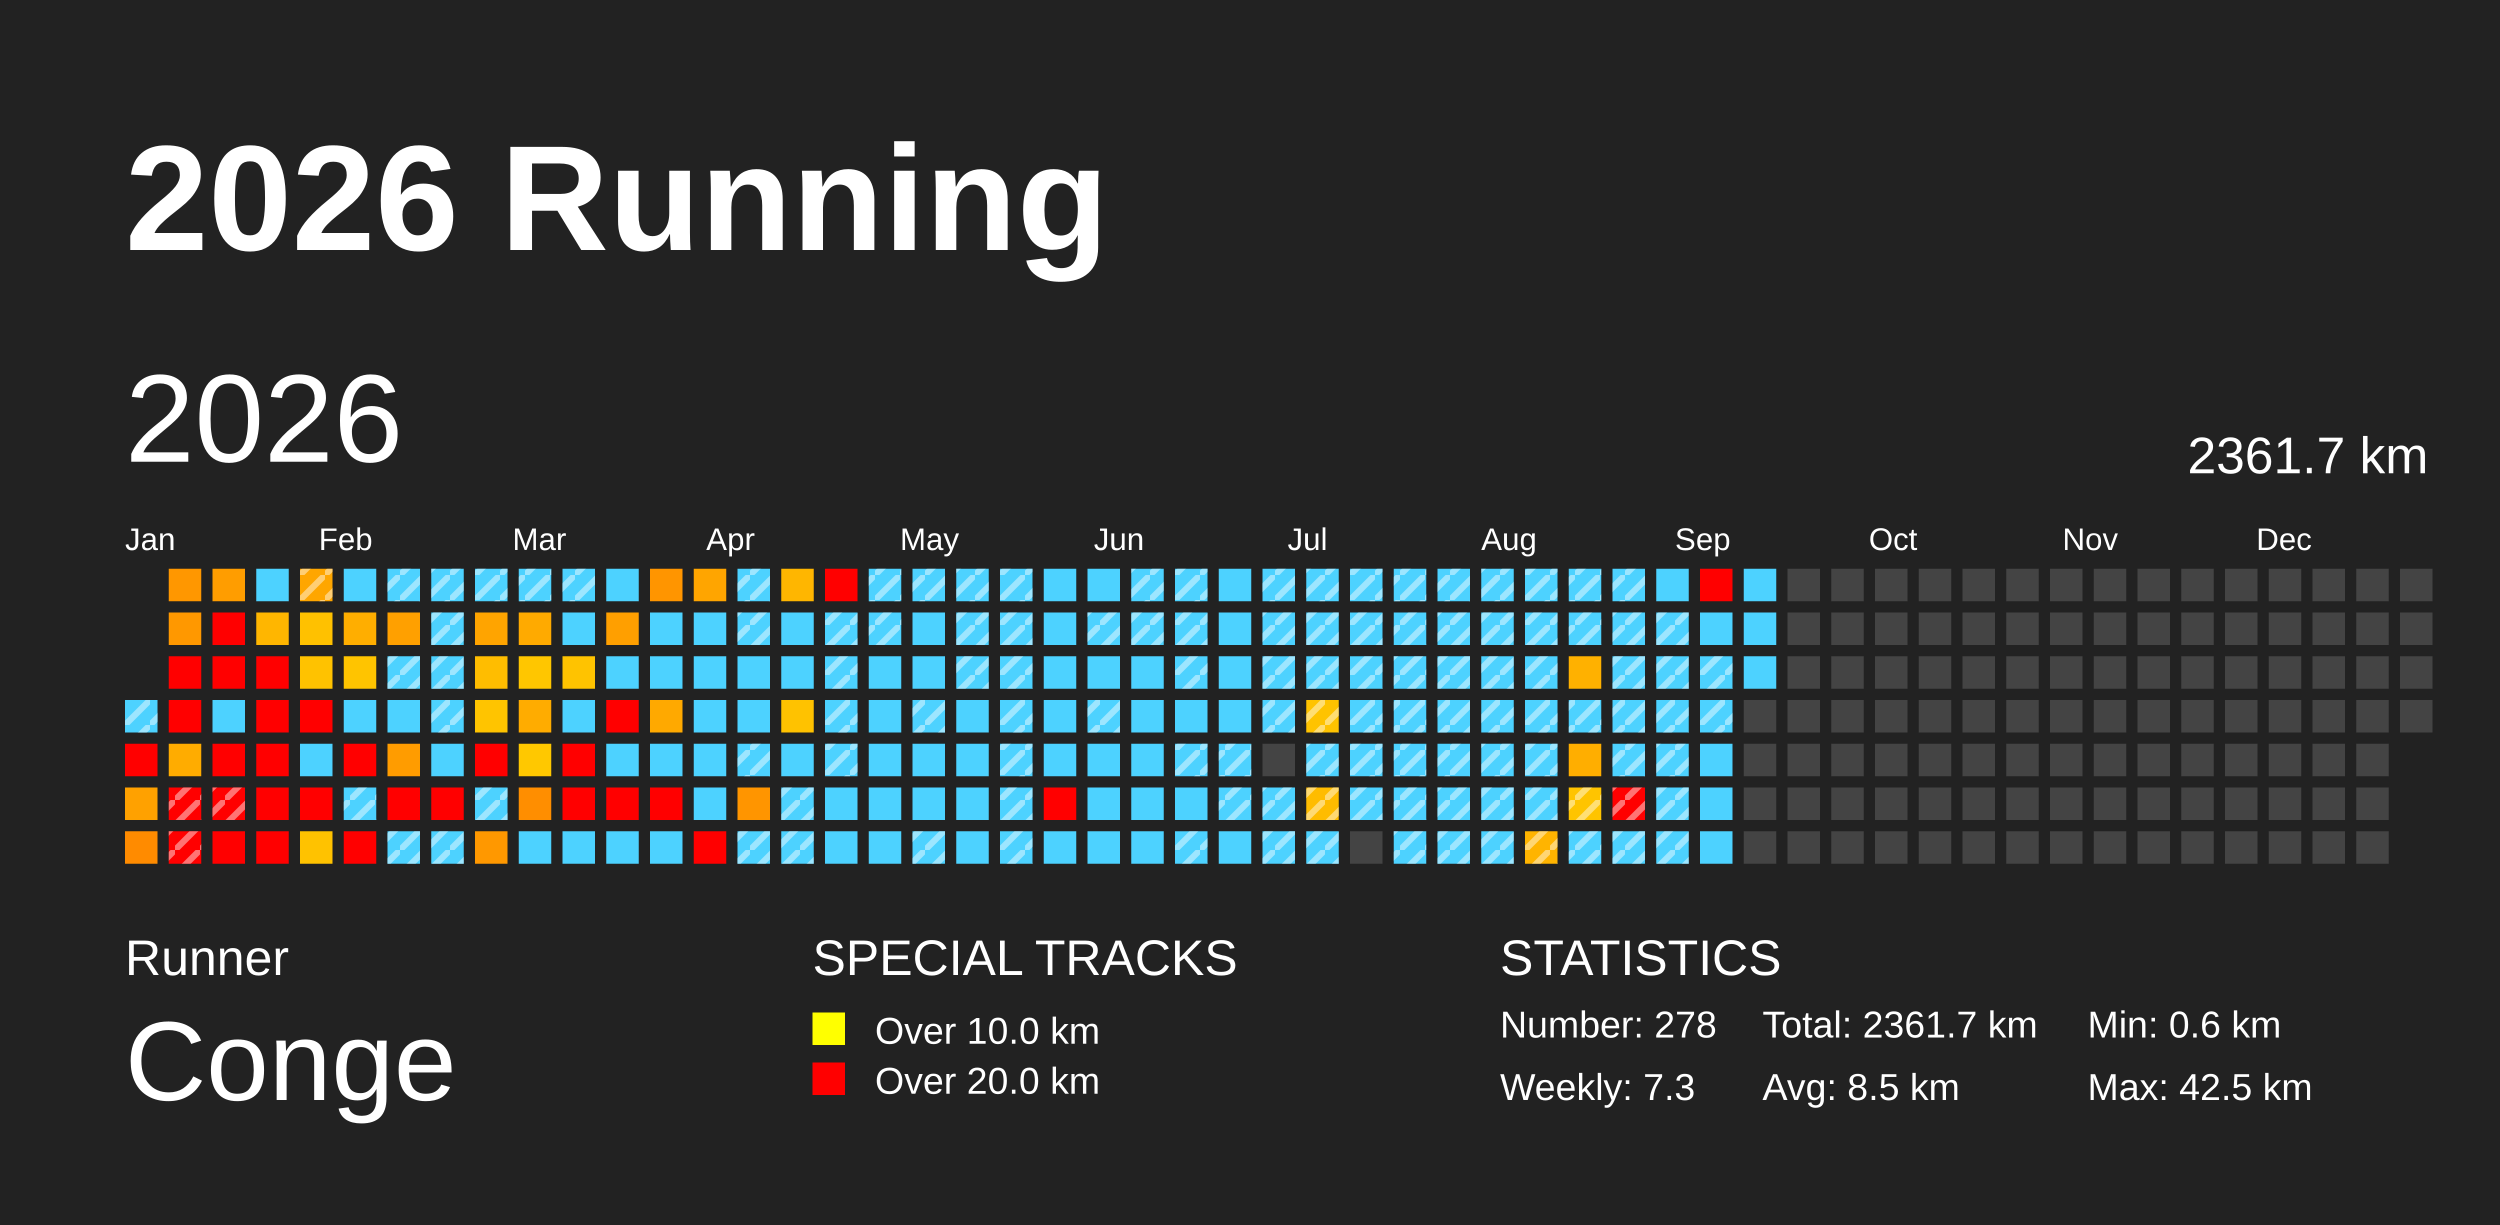
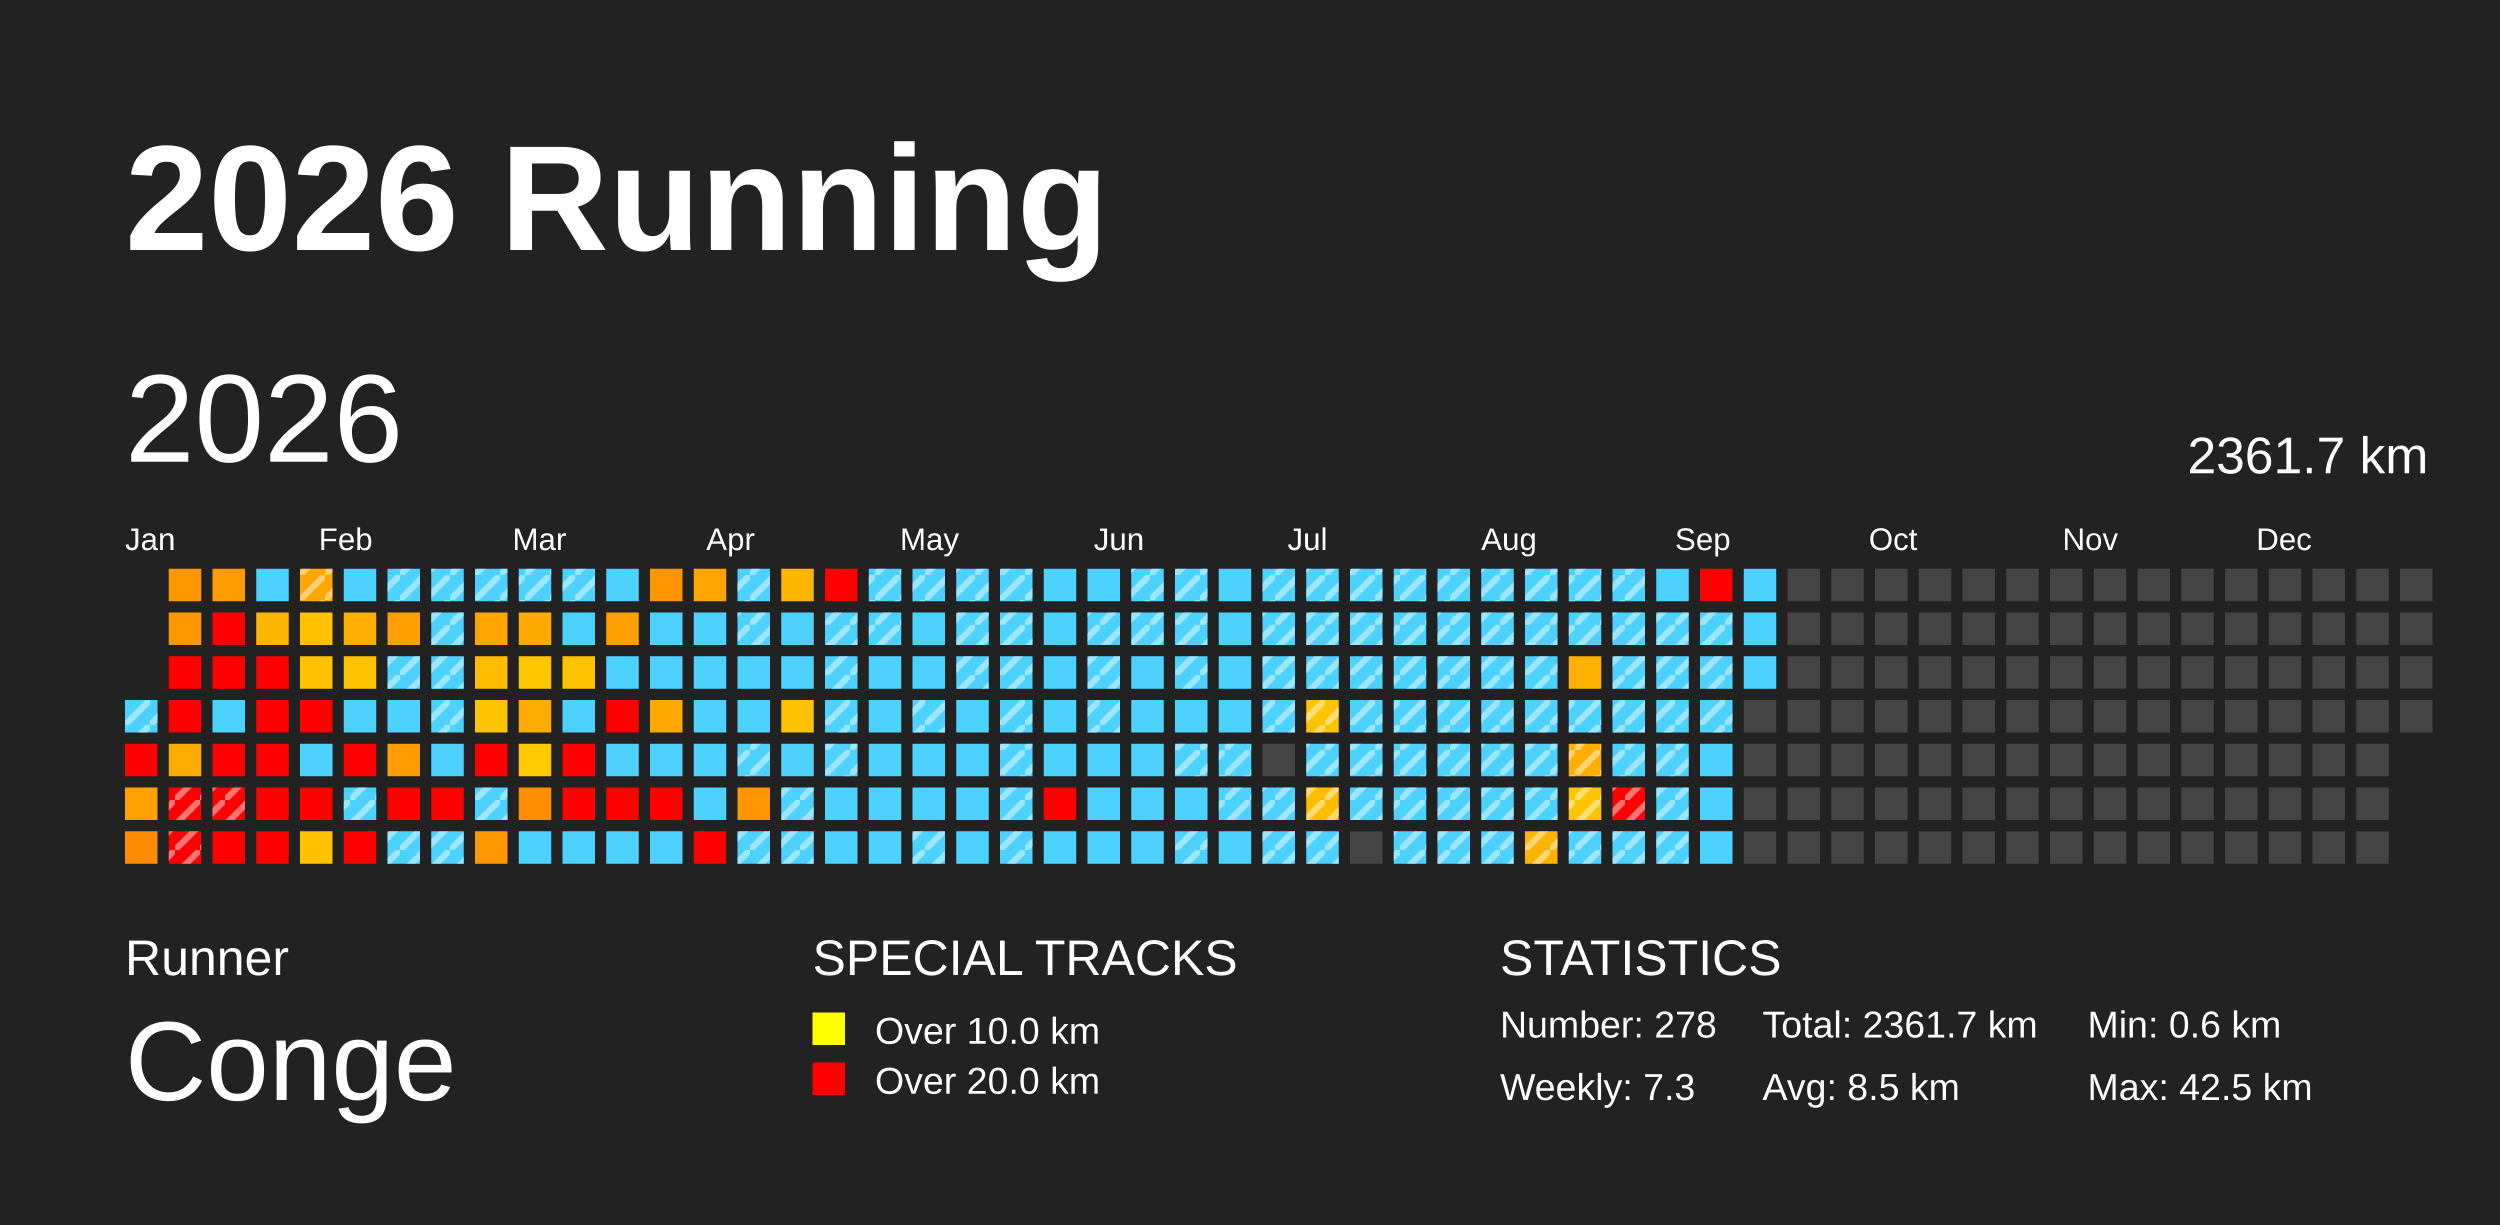
<svg xmlns="http://www.w3.org/2000/svg" baseProfile="full" height="98mm" version="1.1" viewBox="0,0,200,98" width="200mm">
  <defs>
    <pattern height="2" id="indoor-stripe" patternUnits="userSpaceOnUse" width="2">
      <line stroke="white" stroke-opacity="0.45" stroke-width="0.5" x1="0" x2="2" y1="2" y2="0" />
    </pattern>
  </defs>
  <rect fill="#222222" height="98" width="200" x="0" y="0" />
  <text fill="#FFFFFF" style="font-size:12px; font-family:Arial; font-weight:bold;" x="10" y="20">2026 Running</text>
  <text fill="#FFFFFF" style="font-size:4px; font-family:Arial" x="10" y="78">Runner</text>
  <text fill="#FFFFFF" style="font-size:9px; font-family:Arial" x="10" y="88">Conge</text>
  <text fill="#FFFFFF" style="font-size:4px; font-family:Arial" x="65" y="78">SPECIAL TRACKS</text>
  <rect fill="yellow" height="2.6" width="2.6" x="65" y="81" />
  <text fill="#FFFFFF" style="font-size:3px; font-family:Arial" x="70" y="83.5">Over 10.0 km</text>
  <rect fill="red" height="2.6" width="2.6" x="65" y="85" />
  <text fill="#FFFFFF" style="font-size:3px; font-family:Arial" x="70" y="87.5">Over 20.0 km</text>
  <text fill="#FFFFFF" style="font-size:4px; font-family:Arial" x="120" y="78">STATISTICS</text>
  <text fill="#FFFFFF" style="font-size:3px; font-family:Arial" x="120" y="83">Number: 278</text>
  <text fill="#FFFFFF" style="font-size:3px; font-family:Arial" x="120" y="88">Weekly: 7.3</text>
  <text fill="#FFFFFF" style="font-size:3px; font-family:Arial" x="141" y="83">Total: 2361.7 km</text>
  <text fill="#FFFFFF" style="font-size:3px; font-family:Arial" x="141" y="88">Avg: 8.5 km</text>
  <text fill="#FFFFFF" style="font-size:3px; font-family:Arial" x="167" y="83">Min: 0.6 km</text>
  <text fill="#FFFFFF" style="font-size:3px; font-family:Arial" x="167" y="88">Max: 42.5 km</text>
  <text dominant-baseline="hanging" fill="#FFFFFF" style="font-size:10.0px; font-family:Arial;" x="10" y="30">2026</text>
  <text dominant-baseline="hanging" fill="#FFFFFF" style="font-size:4.125px; font-family:Arial;" x="175" y="35">2361.7 km</text>
  <text fill="#FFFFFF" style="font-size:2.5px; font-family:Arial" x="10.0" y="44">Jan</text>
  <text fill="#FFFFFF" style="font-size:2.5px; font-family:Arial" x="25.5" y="44">Feb</text>
  <text fill="#FFFFFF" style="font-size:2.5px; font-family:Arial" x="41.0" y="44">Mar</text>
  <text fill="#FFFFFF" style="font-size:2.5px; font-family:Arial" x="56.5" y="44">Apr</text>
  <text fill="#FFFFFF" style="font-size:2.5px; font-family:Arial" x="72.0" y="44">May</text>
  <text fill="#FFFFFF" style="font-size:2.5px; font-family:Arial" x="87.5" y="44">Jun</text>
  <text fill="#FFFFFF" style="font-size:2.5px; font-family:Arial" x="103.0" y="44">Jul</text>
  <text fill="#FFFFFF" style="font-size:2.5px; font-family:Arial" x="118.5" y="44">Aug</text>
  <text fill="#FFFFFF" style="font-size:2.5px; font-family:Arial" x="134.0" y="44">Sep</text>
  <text fill="#FFFFFF" style="font-size:2.5px; font-family:Arial" x="149.5" y="44">Oct</text>
  <text fill="#FFFFFF" style="font-size:2.5px; font-family:Arial" x="165.0" y="44">Nov</text>
  <text fill="#FFFFFF" style="font-size:2.5px; font-family:Arial" x="180.5" y="44">Dec</text>
  <rect fill="#4dd2ff" height="2.6" width="2.6" x="10.0" y="56.0" />
  <rect fill="url(#indoor-stripe)" height="2.6" style="pointer-events: none;" width="2.6" x="10.0" y="56.0" />
  <rect fill="red" height="2.6" width="2.6" x="10.0" y="59.5" />
  <rect fill="#ffa100" height="2.6" width="2.6" x="10.0" y="63.0" />
  <rect fill="#ff8b00" height="2.6" width="2.6" x="10.0" y="66.5" />
  <rect fill="#ff9700" height="2.6" width="2.6" x="13.5" y="45.5" />
  <rect fill="#ff9800" height="2.6" width="2.6" x="13.5" y="49.0" />
  <rect fill="red" height="2.6" width="2.6" x="13.5" y="52.5" />
  <rect fill="red" height="2.6" width="2.6" x="13.5" y="56.0" />
  <rect fill="#ffac00" height="2.6" width="2.6" x="13.5" y="59.5" />
  <rect fill="red" height="2.6" width="2.6" x="13.5" y="63.0" />
  <rect fill="url(#indoor-stripe)" height="2.6" style="pointer-events: none;" width="2.6" x="13.5" y="63.0" />
  <rect fill="red" height="2.6" width="2.6" x="13.5" y="66.5" />
  <rect fill="url(#indoor-stripe)" height="2.6" style="pointer-events: none;" width="2.6" x="13.5" y="66.5" />
  <rect fill="#ff9d00" height="2.6" width="2.6" x="17.0" y="45.5" />
  <rect fill="red" height="2.6" width="2.6" x="17.0" y="49.0" />
  <rect fill="red" height="2.6" width="2.6" x="17.0" y="52.5" />
  <rect fill="#4dd2ff" height="2.6" width="2.6" x="17.0" y="56.0" />
  <rect fill="red" height="2.6" width="2.6" x="17.0" y="59.5" />
  <rect fill="red" height="2.6" width="2.6" x="17.0" y="63.0" />
  <rect fill="url(#indoor-stripe)" height="2.6" style="pointer-events: none;" width="2.6" x="17.0" y="63.0" />
  <rect fill="red" height="2.6" width="2.6" x="17.0" y="66.5" />
  <rect fill="#4dd2ff" height="2.6" width="2.6" x="20.5" y="45.5" />
  <rect fill="#ffb600" height="2.6" width="2.6" x="20.5" y="49.0" />
  <rect fill="red" height="2.6" width="2.6" x="20.5" y="52.5" />
  <rect fill="red" height="2.6" width="2.6" x="20.5" y="56.0" />
  <rect fill="red" height="2.6" width="2.6" x="20.5" y="59.5" />
  <rect fill="red" height="2.6" width="2.6" x="20.5" y="63.0" />
  <rect fill="red" height="2.6" width="2.6" x="20.5" y="66.5" />
  <rect fill="#ffa600" height="2.6" width="2.6" x="24.0" y="45.5" />
  <rect fill="url(#indoor-stripe)" height="2.6" style="pointer-events: none;" width="2.6" x="24.0" y="45.5" />
  <rect fill="#ffc100" height="2.6" width="2.6" x="24.0" y="49.0" />
  <rect fill="#ffc200" height="2.6" width="2.6" x="24.0" y="52.5" />
  <rect fill="red" height="2.6" width="2.6" x="24.0" y="56.0" />
  <rect fill="#4dd2ff" height="2.6" width="2.6" x="24.0" y="59.5" />
  <rect fill="red" height="2.6" width="2.6" x="24.0" y="63.0" />
  <rect fill="#ffc200" height="2.6" width="2.6" x="24.0" y="66.5" />
  <rect fill="#4dd2ff" height="2.6" width="2.6" x="27.5" y="45.5" />
  <rect fill="#ffae00" height="2.6" width="2.6" x="27.5" y="49.0" />
  <rect fill="#ffc400" height="2.6" width="2.6" x="27.5" y="52.5" />
  <rect fill="#4dd2ff" height="2.6" width="2.6" x="27.5" y="56.0" />
  <rect fill="red" height="2.6" width="2.6" x="27.5" y="59.5" />
  <rect fill="#4dd2ff" height="2.6" width="2.6" x="27.5" y="63.0" />
  <rect fill="url(#indoor-stripe)" height="2.6" style="pointer-events: none;" width="2.6" x="27.5" y="63.0" />
  <rect fill="red" height="2.6" width="2.6" x="27.5" y="66.5" />
  <rect fill="#4dd2ff" height="2.6" width="2.6" x="31.0" y="45.5" />
  <rect fill="url(#indoor-stripe)" height="2.6" style="pointer-events: none;" width="2.6" x="31.0" y="45.5" />
  <rect fill="#ffa000" height="2.6" width="2.6" x="31.0" y="49.0" />
  <rect fill="#4dd2ff" height="2.6" width="2.6" x="31.0" y="52.5" />
  <rect fill="url(#indoor-stripe)" height="2.6" style="pointer-events: none;" width="2.6" x="31.0" y="52.5" />
  <rect fill="#4dd2ff" height="2.6" width="2.6" x="31.0" y="56.0" />
  <rect fill="#ff9c00" height="2.6" width="2.6" x="31.0" y="59.5" />
  <rect fill="red" height="2.6" width="2.6" x="31.0" y="63.0" />
  <rect fill="#4dd2ff" height="2.6" width="2.6" x="31.0" y="66.5" />
  <rect fill="url(#indoor-stripe)" height="2.6" style="pointer-events: none;" width="2.6" x="31.0" y="66.5" />
  <rect fill="#4dd2ff" height="2.6" width="2.6" x="34.5" y="45.5" />
  <rect fill="url(#indoor-stripe)" height="2.6" style="pointer-events: none;" width="2.6" x="34.5" y="45.5" />
  <rect fill="#4dd2ff" height="2.6" width="2.6" x="34.5" y="49.0" />
  <rect fill="url(#indoor-stripe)" height="2.6" style="pointer-events: none;" width="2.6" x="34.5" y="49.0" />
  <rect fill="#4dd2ff" height="2.6" width="2.6" x="34.5" y="52.5" />
  <rect fill="url(#indoor-stripe)" height="2.6" style="pointer-events: none;" width="2.6" x="34.5" y="52.5" />
  <rect fill="#4dd2ff" height="2.6" width="2.6" x="34.5" y="56.0" />
  <rect fill="url(#indoor-stripe)" height="2.6" style="pointer-events: none;" width="2.6" x="34.5" y="56.0" />
  <rect fill="#4dd2ff" height="2.6" width="2.6" x="34.5" y="59.5" />
  <rect fill="red" height="2.6" width="2.6" x="34.5" y="63.0" />
  <rect fill="#4dd2ff" height="2.6" width="2.6" x="34.5" y="66.5" />
  <rect fill="url(#indoor-stripe)" height="2.6" style="pointer-events: none;" width="2.6" x="34.5" y="66.5" />
  <rect fill="#4dd2ff" height="2.6" width="2.6" x="38.0" y="45.5" />
  <rect fill="url(#indoor-stripe)" height="2.6" style="pointer-events: none;" width="2.6" x="38.0" y="45.5" />
  <rect fill="#ffa400" height="2.6" width="2.6" x="38.0" y="49.0" />
  <rect fill="#ffbd00" height="2.6" width="2.6" x="38.0" y="52.5" />
  <rect fill="#ffc400" height="2.6" width="2.6" x="38.0" y="56.0" />
  <rect fill="red" height="2.6" width="2.6" x="38.0" y="59.5" />
  <rect fill="#4dd2ff" height="2.6" width="2.6" x="38.0" y="63.0" />
  <rect fill="url(#indoor-stripe)" height="2.6" style="pointer-events: none;" width="2.6" x="38.0" y="63.0" />
  <rect fill="#ff9800" height="2.6" width="2.6" x="38.0" y="66.5" />
  <rect fill="#4dd2ff" height="2.6" width="2.6" x="41.5" y="45.5" />
  <rect fill="url(#indoor-stripe)" height="2.6" style="pointer-events: none;" width="2.6" x="41.5" y="45.5" />
  <rect fill="#ffaa00" height="2.6" width="2.6" x="41.5" y="49.0" />
  <rect fill="#ffc600" height="2.6" width="2.6" x="41.5" y="52.5" />
  <rect fill="#ffac00" height="2.6" width="2.6" x="41.5" y="56.0" />
  <rect fill="#ffc800" height="2.6" width="2.6" x="41.5" y="59.5" />
  <rect fill="#ff8e00" height="2.6" width="2.6" x="41.5" y="63.0" />
  <rect fill="#4dd2ff" height="2.6" width="2.6" x="41.5" y="66.5" />
  <rect fill="#4dd2ff" height="2.6" width="2.6" x="45.0" y="45.5" />
  <rect fill="url(#indoor-stripe)" height="2.6" style="pointer-events: none;" width="2.6" x="45.0" y="45.5" />
  <rect fill="#4dd2ff" height="2.6" width="2.6" x="45.0" y="49.0" />
  <rect fill="#ffc300" height="2.6" width="2.6" x="45.0" y="52.5" />
  <rect fill="#4dd2ff" height="2.6" width="2.6" x="45.0" y="56.0" />
  <rect fill="red" height="2.6" width="2.6" x="45.0" y="59.5" />
  <rect fill="red" height="2.6" width="2.6" x="45.0" y="63.0" />
  <rect fill="#4dd2ff" height="2.6" width="2.6" x="45.0" y="66.5" />
  <rect fill="#4dd2ff" height="2.6" width="2.6" x="48.5" y="45.5" />
  <rect fill="#ff9f00" height="2.6" width="2.6" x="48.5" y="49.0" />
  <rect fill="#4dd2ff" height="2.6" width="2.6" x="48.5" y="52.5" />
  <rect fill="red" height="2.6" width="2.6" x="48.5" y="56.0" />
  <rect fill="#4dd2ff" height="2.6" width="2.6" x="48.5" y="59.5" />
  <rect fill="red" height="2.6" width="2.6" x="48.5" y="63.0" />
  <rect fill="#4dd2ff" height="2.6" width="2.6" x="48.5" y="66.5" />
  <rect fill="#ff9500" height="2.6" width="2.6" x="52.0" y="45.5" />
  <rect fill="#4dd2ff" height="2.6" width="2.6" x="52.0" y="49.0" />
  <rect fill="#4dd2ff" height="2.6" width="2.6" x="52.0" y="52.5" />
  <rect fill="#ffa900" height="2.6" width="2.6" x="52.0" y="56.0" />
  <rect fill="#4dd2ff" height="2.6" width="2.6" x="52.0" y="59.5" />
  <rect fill="red" height="2.6" width="2.6" x="52.0" y="63.0" />
  <rect fill="#4dd2ff" height="2.6" width="2.6" x="52.0" y="66.5" />
  <rect fill="#ffa500" height="2.6" width="2.6" x="55.5" y="45.5" />
  <rect fill="#4dd2ff" height="2.6" width="2.6" x="55.5" y="49.0" />
  <rect fill="#4dd2ff" height="2.6" width="2.6" x="55.5" y="52.5" />
  <rect fill="#4dd2ff" height="2.6" width="2.6" x="55.5" y="56.0" />
  <rect fill="#4dd2ff" height="2.6" width="2.6" x="55.5" y="59.5" />
  <rect fill="#4dd2ff" height="2.6" width="2.6" x="55.5" y="63.0" />
  <rect fill="red" height="2.6" width="2.6" x="55.5" y="66.5" />
  <rect fill="#4dd2ff" height="2.6" width="2.6" x="59.0" y="45.5" />
  <rect fill="url(#indoor-stripe)" height="2.6" style="pointer-events: none;" width="2.6" x="59.0" y="45.5" />
  <rect fill="#4dd2ff" height="2.6" width="2.6" x="59.0" y="49.0" />
  <rect fill="url(#indoor-stripe)" height="2.6" style="pointer-events: none;" width="2.6" x="59.0" y="49.0" />
  <rect fill="#4dd2ff" height="2.6" width="2.6" x="59.0" y="52.5" />
  <rect fill="#4dd2ff" height="2.6" width="2.6" x="59.0" y="56.0" />
  <rect fill="#4dd2ff" height="2.6" width="2.6" x="59.0" y="59.5" />
  <rect fill="url(#indoor-stripe)" height="2.6" style="pointer-events: none;" width="2.6" x="59.0" y="59.5" />
  <rect fill="#ff9500" height="2.6" width="2.6" x="59.0" y="63.0" />
  <rect fill="#4dd2ff" height="2.6" width="2.6" x="59.0" y="66.5" />
  <rect fill="url(#indoor-stripe)" height="2.6" style="pointer-events: none;" width="2.6" x="59.0" y="66.5" />
  <rect fill="#ffb600" height="2.6" width="2.6" x="62.5" y="45.5" />
  <rect fill="#4dd2ff" height="2.6" width="2.6" x="62.5" y="49.0" />
  <rect fill="#4dd2ff" height="2.6" width="2.6" x="62.5" y="52.5" />
  <rect fill="#ffc200" height="2.6" width="2.6" x="62.5" y="56.0" />
  <rect fill="#4dd2ff" height="2.6" width="2.6" x="62.5" y="59.5" />
  <rect fill="#4dd2ff" height="2.6" width="2.6" x="62.5" y="63.0" />
  <rect fill="url(#indoor-stripe)" height="2.6" style="pointer-events: none;" width="2.6" x="62.5" y="63.0" />
  <rect fill="#4dd2ff" height="2.6" width="2.6" x="62.5" y="66.5" />
  <rect fill="url(#indoor-stripe)" height="2.6" style="pointer-events: none;" width="2.6" x="62.5" y="66.5" />
  <rect fill="red" height="2.6" width="2.6" x="66.0" y="45.5" />
  <rect fill="#4dd2ff" height="2.6" width="2.6" x="66.0" y="49.0" />
  <rect fill="url(#indoor-stripe)" height="2.6" style="pointer-events: none;" width="2.6" x="66.0" y="49.0" />
  <rect fill="#4dd2ff" height="2.6" width="2.6" x="66.0" y="52.5" />
  <rect fill="url(#indoor-stripe)" height="2.6" style="pointer-events: none;" width="2.6" x="66.0" y="52.5" />
  <rect fill="#4dd2ff" height="2.6" width="2.6" x="66.0" y="56.0" />
  <rect fill="url(#indoor-stripe)" height="2.6" style="pointer-events: none;" width="2.6" x="66.0" y="56.0" />
  <rect fill="#4dd2ff" height="2.6" width="2.6" x="66.0" y="59.5" />
  <rect fill="url(#indoor-stripe)" height="2.6" style="pointer-events: none;" width="2.6" x="66.0" y="59.5" />
  <rect fill="#4dd2ff" height="2.6" width="2.6" x="66.0" y="63.0" />
  <rect fill="#4dd2ff" height="2.6" width="2.6" x="66.0" y="66.5" />
  <rect fill="#4dd2ff" height="2.6" width="2.6" x="69.5" y="45.5" />
  <rect fill="url(#indoor-stripe)" height="2.6" style="pointer-events: none;" width="2.6" x="69.5" y="45.5" />
  <rect fill="#4dd2ff" height="2.6" width="2.6" x="69.5" y="49.0" />
  <rect fill="url(#indoor-stripe)" height="2.6" style="pointer-events: none;" width="2.6" x="69.5" y="49.0" />
  <rect fill="#4dd2ff" height="2.6" width="2.6" x="69.5" y="52.5" />
  <rect fill="#4dd2ff" height="2.6" width="2.6" x="69.5" y="56.0" />
  <rect fill="#4dd2ff" height="2.6" width="2.6" x="69.5" y="59.5" />
  <rect fill="#4dd2ff" height="2.6" width="2.6" x="69.5" y="63.0" />
  <rect fill="#4dd2ff" height="2.6" width="2.6" x="69.5" y="66.5" />
  <rect fill="#4dd2ff" height="2.6" width="2.6" x="73.0" y="45.5" />
  <rect fill="url(#indoor-stripe)" height="2.6" style="pointer-events: none;" width="2.6" x="73.0" y="45.5" />
  <rect fill="#4dd2ff" height="2.6" width="2.6" x="73.0" y="49.0" />
  <rect fill="#4dd2ff" height="2.6" width="2.6" x="73.0" y="52.5" />
  <rect fill="#4dd2ff" height="2.6" width="2.6" x="73.0" y="56.0" />
  <rect fill="url(#indoor-stripe)" height="2.6" style="pointer-events: none;" width="2.6" x="73.0" y="56.0" />
  <rect fill="#4dd2ff" height="2.6" width="2.6" x="73.0" y="59.5" />
  <rect fill="#4dd2ff" height="2.6" width="2.6" x="73.0" y="63.0" />
  <rect fill="#4dd2ff" height="2.6" width="2.6" x="73.0" y="66.5" />
  <rect fill="url(#indoor-stripe)" height="2.6" style="pointer-events: none;" width="2.6" x="73.0" y="66.5" />
  <rect fill="#4dd2ff" height="2.6" width="2.6" x="76.5" y="45.5" />
  <rect fill="url(#indoor-stripe)" height="2.6" style="pointer-events: none;" width="2.6" x="76.5" y="45.5" />
  <rect fill="#4dd2ff" height="2.6" width="2.6" x="76.5" y="49.0" />
  <rect fill="url(#indoor-stripe)" height="2.6" style="pointer-events: none;" width="2.6" x="76.5" y="49.0" />
  <rect fill="#4dd2ff" height="2.6" width="2.6" x="76.5" y="52.5" />
  <rect fill="url(#indoor-stripe)" height="2.6" style="pointer-events: none;" width="2.6" x="76.5" y="52.5" />
  <rect fill="#4dd2ff" height="2.6" width="2.6" x="76.5" y="56.0" />
  <rect fill="#4dd2ff" height="2.6" width="2.6" x="76.5" y="59.5" />
  <rect fill="#4dd2ff" height="2.6" width="2.6" x="76.5" y="63.0" />
  <rect fill="#4dd2ff" height="2.6" width="2.6" x="76.5" y="66.5" />
  <rect fill="#4dd2ff" height="2.6" width="2.6" x="80.0" y="45.5" />
  <rect fill="url(#indoor-stripe)" height="2.6" style="pointer-events: none;" width="2.6" x="80.0" y="45.5" />
  <rect fill="#4dd2ff" height="2.6" width="2.6" x="80.0" y="49.0" />
  <rect fill="url(#indoor-stripe)" height="2.6" style="pointer-events: none;" width="2.6" x="80.0" y="49.0" />
  <rect fill="#4dd2ff" height="2.6" width="2.6" x="80.0" y="52.5" />
  <rect fill="url(#indoor-stripe)" height="2.6" style="pointer-events: none;" width="2.6" x="80.0" y="52.5" />
  <rect fill="#4dd2ff" height="2.6" width="2.6" x="80.0" y="56.0" />
  <rect fill="url(#indoor-stripe)" height="2.6" style="pointer-events: none;" width="2.6" x="80.0" y="56.0" />
  <rect fill="#4dd2ff" height="2.6" width="2.6" x="80.0" y="59.5" />
  <rect fill="url(#indoor-stripe)" height="2.6" style="pointer-events: none;" width="2.6" x="80.0" y="59.5" />
  <rect fill="#4dd2ff" height="2.6" width="2.6" x="80.0" y="63.0" />
  <rect fill="url(#indoor-stripe)" height="2.6" style="pointer-events: none;" width="2.6" x="80.0" y="63.0" />
  <rect fill="#4dd2ff" height="2.6" width="2.6" x="80.0" y="66.5" />
  <rect fill="url(#indoor-stripe)" height="2.6" style="pointer-events: none;" width="2.6" x="80.0" y="66.5" />
  <rect fill="#4dd2ff" height="2.6" width="2.6" x="83.5" y="45.5" />
  <rect fill="#4dd2ff" height="2.6" width="2.6" x="83.5" y="49.0" />
  <rect fill="#4dd2ff" height="2.6" width="2.6" x="83.5" y="52.5" />
  <rect fill="#4dd2ff" height="2.6" width="2.6" x="83.5" y="56.0" />
  <rect fill="#4dd2ff" height="2.6" width="2.6" x="83.5" y="59.5" />
  <rect fill="red" height="2.6" width="2.6" x="83.5" y="63.0" />
  <rect fill="#4dd2ff" height="2.6" width="2.6" x="83.5" y="66.5" />
  <rect fill="#4dd2ff" height="2.6" width="2.6" x="87.0" y="45.5" />
  <rect fill="#4dd2ff" height="2.6" width="2.6" x="87.0" y="49.0" />
  <rect fill="url(#indoor-stripe)" height="2.6" style="pointer-events: none;" width="2.6" x="87.0" y="49.0" />
  <rect fill="#4dd2ff" height="2.6" width="2.6" x="87.0" y="52.5" />
+   <rect fill="url(#indoor-stripe)" height="2.6" style="pointer-events: none;" width="2.6" x="87.0" y="52.5" />
  <rect fill="#4dd2ff" height="2.6" width="2.6" x="87.0" y="56.0" />
  <rect fill="url(#indoor-stripe)" height="2.6" style="pointer-events: none;" width="2.6" x="87.0" y="56.0" />
  <rect fill="#4dd2ff" height="2.6" width="2.6" x="87.0" y="59.5" />
  <rect fill="#4dd2ff" height="2.6" width="2.6" x="87.0" y="63.0" />
  <rect fill="#4dd2ff" height="2.6" width="2.6" x="87.0" y="66.5" />
  <rect fill="#4dd2ff" height="2.6" width="2.6" x="90.5" y="45.5" />
  <rect fill="url(#indoor-stripe)" height="2.6" style="pointer-events: none;" width="2.6" x="90.5" y="45.5" />
  <rect fill="#4dd2ff" height="2.6" width="2.6" x="90.5" y="49.0" />
  <rect fill="url(#indoor-stripe)" height="2.6" style="pointer-events: none;" width="2.6" x="90.5" y="49.0" />
  <rect fill="#4dd2ff" height="2.6" width="2.6" x="90.5" y="52.5" />
  <rect fill="#4dd2ff" height="2.6" width="2.6" x="90.5" y="56.0" />
  <rect fill="#4dd2ff" height="2.6" width="2.6" x="90.5" y="59.5" />
  <rect fill="#4dd2ff" height="2.6" width="2.6" x="90.5" y="63.0" />
  <rect fill="#4dd2ff" height="2.6" width="2.6" x="90.5" y="66.5" />
  <rect fill="#4dd2ff" height="2.6" width="2.6" x="94.0" y="45.5" />
  <rect fill="url(#indoor-stripe)" height="2.6" style="pointer-events: none;" width="2.6" x="94.0" y="45.5" />
  <rect fill="#4dd2ff" height="2.6" width="2.6" x="94.0" y="49.0" />
  <rect fill="url(#indoor-stripe)" height="2.6" style="pointer-events: none;" width="2.6" x="94.0" y="49.0" />
  <rect fill="#4dd2ff" height="2.6" width="2.6" x="94.0" y="52.5" />
  <rect fill="url(#indoor-stripe)" height="2.6" style="pointer-events: none;" width="2.6" x="94.0" y="52.5" />
  <rect fill="#4dd2ff" height="2.6" width="2.6" x="94.0" y="56.0" />
  <rect fill="#4dd2ff" height="2.6" width="2.6" x="94.0" y="59.5" />
  <rect fill="url(#indoor-stripe)" height="2.6" style="pointer-events: none;" width="2.6" x="94.0" y="59.5" />
  <rect fill="#4dd2ff" height="2.6" width="2.6" x="94.0" y="63.0" />
  <rect fill="#4dd2ff" height="2.6" width="2.6" x="94.0" y="66.5" />
  <rect fill="url(#indoor-stripe)" height="2.6" style="pointer-events: none;" width="2.6" x="94.0" y="66.5" />
  <rect fill="#4dd2ff" height="2.6" width="2.6" x="97.5" y="45.5" />
  <rect fill="#4dd2ff" height="2.6" width="2.6" x="97.5" y="49.0" />
  <rect fill="#4dd2ff" height="2.6" width="2.6" x="97.5" y="52.5" />
  <rect fill="#4dd2ff" height="2.6" width="2.6" x="97.5" y="56.0" />
  <rect fill="#4dd2ff" height="2.6" width="2.6" x="97.5" y="59.5" />
  <rect fill="url(#indoor-stripe)" height="2.6" style="pointer-events: none;" width="2.6" x="97.5" y="59.5" />
  <rect fill="#4dd2ff" height="2.6" width="2.6" x="97.5" y="63.0" />
  <rect fill="url(#indoor-stripe)" height="2.6" style="pointer-events: none;" width="2.6" x="97.5" y="63.0" />
  <rect fill="#4dd2ff" height="2.6" width="2.6" x="97.5" y="66.5" />
  <rect fill="#4dd2ff" height="2.6" width="2.6" x="101.0" y="45.5" />
  <rect fill="url(#indoor-stripe)" height="2.6" style="pointer-events: none;" width="2.6" x="101.0" y="45.5" />
  <rect fill="#4dd2ff" height="2.6" width="2.6" x="101.0" y="49.0" />
  <rect fill="url(#indoor-stripe)" height="2.6" style="pointer-events: none;" width="2.6" x="101.0" y="49.0" />
  <rect fill="#4dd2ff" height="2.6" width="2.6" x="101.0" y="52.5" />
  <rect fill="url(#indoor-stripe)" height="2.6" style="pointer-events: none;" width="2.6" x="101.0" y="52.5" />
  <rect fill="#4dd2ff" height="2.6" width="2.6" x="101.0" y="56.0" />
  <rect fill="url(#indoor-stripe)" height="2.6" style="pointer-events: none;" width="2.6" x="101.0" y="56.0" />
  <rect fill="#444444" height="2.6" width="2.6" x="101.0" y="59.5" />
  <rect fill="#4dd2ff" height="2.6" width="2.6" x="101.0" y="63.0" />
  <rect fill="url(#indoor-stripe)" height="2.6" style="pointer-events: none;" width="2.6" x="101.0" y="63.0" />
  <rect fill="#4dd2ff" height="2.6" width="2.6" x="101.0" y="66.5" />
  <rect fill="url(#indoor-stripe)" height="2.6" style="pointer-events: none;" width="2.6" x="101.0" y="66.5" />
  <rect fill="#4dd2ff" height="2.6" width="2.6" x="104.5" y="45.5" />
  <rect fill="url(#indoor-stripe)" height="2.6" style="pointer-events: none;" width="2.6" x="104.5" y="45.5" />
  <rect fill="#4dd2ff" height="2.6" width="2.6" x="104.5" y="49.0" />
  <rect fill="url(#indoor-stripe)" height="2.6" style="pointer-events: none;" width="2.6" x="104.5" y="49.0" />
  <rect fill="#4dd2ff" height="2.6" width="2.6" x="104.5" y="52.5" />
  <rect fill="url(#indoor-stripe)" height="2.6" style="pointer-events: none;" width="2.6" x="104.5" y="52.5" />
  <rect fill="#ffc300" height="2.6" width="2.6" x="104.5" y="56.0" />
  <rect fill="url(#indoor-stripe)" height="2.6" style="pointer-events: none;" width="2.6" x="104.5" y="56.0" />
  <rect fill="#4dd2ff" height="2.6" width="2.6" x="104.5" y="59.5" />
  <rect fill="url(#indoor-stripe)" height="2.6" style="pointer-events: none;" width="2.6" x="104.5" y="59.5" />
  <rect fill="#ffbc00" height="2.6" width="2.6" x="104.5" y="63.0" />
  <rect fill="url(#indoor-stripe)" height="2.6" style="pointer-events: none;" width="2.6" x="104.5" y="63.0" />
  <rect fill="#4dd2ff" height="2.6" width="2.6" x="104.5" y="66.5" />
  <rect fill="url(#indoor-stripe)" height="2.6" style="pointer-events: none;" width="2.6" x="104.5" y="66.5" />
  <rect fill="#4dd2ff" height="2.6" width="2.6" x="108.0" y="45.5" />
  <rect fill="url(#indoor-stripe)" height="2.6" style="pointer-events: none;" width="2.6" x="108.0" y="45.5" />
  <rect fill="#4dd2ff" height="2.6" width="2.6" x="108.0" y="49.0" />
  <rect fill="url(#indoor-stripe)" height="2.6" style="pointer-events: none;" width="2.6" x="108.0" y="49.0" />
  <rect fill="#4dd2ff" height="2.6" width="2.6" x="108.0" y="52.5" />
  <rect fill="url(#indoor-stripe)" height="2.6" style="pointer-events: none;" width="2.6" x="108.0" y="52.5" />
  <rect fill="#4dd2ff" height="2.6" width="2.6" x="108.0" y="56.0" />
  <rect fill="url(#indoor-stripe)" height="2.6" style="pointer-events: none;" width="2.6" x="108.0" y="56.0" />
  <rect fill="#4dd2ff" height="2.6" width="2.6" x="108.0" y="59.5" />
  <rect fill="url(#indoor-stripe)" height="2.6" style="pointer-events: none;" width="2.6" x="108.0" y="59.5" />
  <rect fill="#4dd2ff" height="2.6" width="2.6" x="108.0" y="63.0" />
  <rect fill="url(#indoor-stripe)" height="2.6" style="pointer-events: none;" width="2.6" x="108.0" y="63.0" />
  <rect fill="#444444" height="2.6" width="2.6" x="108.0" y="66.5" />
  <rect fill="#4dd2ff" height="2.6" width="2.6" x="111.5" y="45.5" />
  <rect fill="url(#indoor-stripe)" height="2.6" style="pointer-events: none;" width="2.6" x="111.5" y="45.5" />
  <rect fill="#4dd2ff" height="2.6" width="2.6" x="111.5" y="49.0" />
  <rect fill="url(#indoor-stripe)" height="2.6" style="pointer-events: none;" width="2.6" x="111.5" y="49.0" />
  <rect fill="#4dd2ff" height="2.6" width="2.6" x="111.5" y="52.5" />
  <rect fill="url(#indoor-stripe)" height="2.6" style="pointer-events: none;" width="2.6" x="111.5" y="52.5" />
  <rect fill="#4dd2ff" height="2.6" width="2.6" x="111.5" y="56.0" />
  <rect fill="url(#indoor-stripe)" height="2.6" style="pointer-events: none;" width="2.6" x="111.5" y="56.0" />
  <rect fill="#4dd2ff" height="2.6" width="2.6" x="111.5" y="59.5" />
  <rect fill="url(#indoor-stripe)" height="2.6" style="pointer-events: none;" width="2.6" x="111.5" y="59.5" />
  <rect fill="#4dd2ff" height="2.6" width="2.6" x="111.5" y="63.0" />
  <rect fill="url(#indoor-stripe)" height="2.6" style="pointer-events: none;" width="2.6" x="111.5" y="63.0" />
  <rect fill="#4dd2ff" height="2.6" width="2.6" x="111.5" y="66.5" />
  <rect fill="url(#indoor-stripe)" height="2.6" style="pointer-events: none;" width="2.6" x="111.5" y="66.5" />
  <rect fill="#4dd2ff" height="2.6" width="2.6" x="115.0" y="45.5" />
  <rect fill="url(#indoor-stripe)" height="2.6" style="pointer-events: none;" width="2.6" x="115.0" y="45.5" />
  <rect fill="#4dd2ff" height="2.6" width="2.6" x="115.0" y="49.0" />
  <rect fill="url(#indoor-stripe)" height="2.6" style="pointer-events: none;" width="2.6" x="115.0" y="49.0" />
  <rect fill="#4dd2ff" height="2.6" width="2.6" x="115.0" y="52.5" />
  <rect fill="url(#indoor-stripe)" height="2.6" style="pointer-events: none;" width="2.6" x="115.0" y="52.5" />
  <rect fill="#4dd2ff" height="2.6" width="2.6" x="115.0" y="56.0" />
  <rect fill="url(#indoor-stripe)" height="2.6" style="pointer-events: none;" width="2.6" x="115.0" y="56.0" />
  <rect fill="#4dd2ff" height="2.6" width="2.6" x="115.0" y="59.5" />
  <rect fill="url(#indoor-stripe)" height="2.6" style="pointer-events: none;" width="2.6" x="115.0" y="59.5" />
  <rect fill="#4dd2ff" height="2.6" width="2.6" x="115.0" y="63.0" />
  <rect fill="url(#indoor-stripe)" height="2.6" style="pointer-events: none;" width="2.6" x="115.0" y="63.0" />
  <rect fill="#4dd2ff" height="2.6" width="2.6" x="115.0" y="66.5" />
  <rect fill="url(#indoor-stripe)" height="2.6" style="pointer-events: none;" width="2.6" x="115.0" y="66.5" />
  <rect fill="#4dd2ff" height="2.6" width="2.6" x="118.5" y="45.5" />
  <rect fill="url(#indoor-stripe)" height="2.6" style="pointer-events: none;" width="2.6" x="118.5" y="45.5" />
  <rect fill="#4dd2ff" height="2.6" width="2.6" x="118.5" y="49.0" />
  <rect fill="url(#indoor-stripe)" height="2.6" style="pointer-events: none;" width="2.6" x="118.5" y="49.0" />
  <rect fill="#4dd2ff" height="2.6" width="2.6" x="118.5" y="52.5" />
  <rect fill="url(#indoor-stripe)" height="2.6" style="pointer-events: none;" width="2.6" x="118.5" y="52.5" />
  <rect fill="#4dd2ff" height="2.6" width="2.6" x="118.5" y="56.0" />
  <rect fill="url(#indoor-stripe)" height="2.6" style="pointer-events: none;" width="2.6" x="118.5" y="56.0" />
  <rect fill="#4dd2ff" height="2.6" width="2.6" x="118.5" y="59.5" />
  <rect fill="url(#indoor-stripe)" height="2.6" style="pointer-events: none;" width="2.6" x="118.5" y="59.5" />
  <rect fill="#4dd2ff" height="2.6" width="2.6" x="118.5" y="63.0" />
  <rect fill="url(#indoor-stripe)" height="2.6" style="pointer-events: none;" width="2.6" x="118.5" y="63.0" />
  <rect fill="#4dd2ff" height="2.6" width="2.6" x="118.5" y="66.5" />
  <rect fill="url(#indoor-stripe)" height="2.6" style="pointer-events: none;" width="2.6" x="118.5" y="66.5" />
  <rect fill="#4dd2ff" height="2.6" width="2.6" x="122.0" y="45.5" />
  <rect fill="url(#indoor-stripe)" height="2.6" style="pointer-events: none;" width="2.6" x="122.0" y="45.5" />
  <rect fill="#4dd2ff" height="2.6" width="2.6" x="122.0" y="49.0" />
  <rect fill="url(#indoor-stripe)" height="2.6" style="pointer-events: none;" width="2.6" x="122.0" y="49.0" />
  <rect fill="#4dd2ff" height="2.6" width="2.6" x="122.0" y="52.5" />
  <rect fill="url(#indoor-stripe)" height="2.6" style="pointer-events: none;" width="2.6" x="122.0" y="52.5" />
  <rect fill="#4dd2ff" height="2.6" width="2.6" x="122.0" y="56.0" />
  <rect fill="url(#indoor-stripe)" height="2.6" style="pointer-events: none;" width="2.6" x="122.0" y="56.0" />
  <rect fill="#4dd2ff" height="2.6" width="2.6" x="122.0" y="59.5" />
  <rect fill="url(#indoor-stripe)" height="2.6" style="pointer-events: none;" width="2.6" x="122.0" y="59.5" />
  <rect fill="#4dd2ff" height="2.6" width="2.6" x="122.0" y="63.0" />
  <rect fill="url(#indoor-stripe)" height="2.6" style="pointer-events: none;" width="2.6" x="122.0" y="63.0" />
  <rect fill="#ffb400" height="2.6" width="2.6" x="122.0" y="66.5" />
  <rect fill="url(#indoor-stripe)" height="2.6" style="pointer-events: none;" width="2.6" x="122.0" y="66.5" />
  <rect fill="#4dd2ff" height="2.6" width="2.6" x="125.5" y="45.5" />
  <rect fill="url(#indoor-stripe)" height="2.6" style="pointer-events: none;" width="2.6" x="125.5" y="45.5" />
  <rect fill="#4dd2ff" height="2.6" width="2.6" x="125.5" y="49.0" />
  <rect fill="url(#indoor-stripe)" height="2.6" style="pointer-events: none;" width="2.6" x="125.5" y="49.0" />
  <rect fill="#ffb100" height="2.6" width="2.6" x="125.5" y="52.5" />
  <rect fill="#4dd2ff" height="2.6" width="2.6" x="125.5" y="56.0" />
  <rect fill="url(#indoor-stripe)" height="2.6" style="pointer-events: none;" width="2.6" x="125.5" y="56.0" />
  <rect fill="#ffae00" height="2.6" width="2.6" x="125.5" y="59.5" />
+   <rect fill="url(#indoor-stripe)" height="2.6" style="pointer-events: none;" width="2.6" x="125.5" y="59.5" />
  <rect fill="#ffc400" height="2.6" width="2.6" x="125.5" y="63.0" />
  <rect fill="url(#indoor-stripe)" height="2.6" style="pointer-events: none;" width="2.6" x="125.5" y="63.0" />
  <rect fill="#4dd2ff" height="2.6" width="2.6" x="125.5" y="66.5" />
  <rect fill="url(#indoor-stripe)" height="2.6" style="pointer-events: none;" width="2.6" x="125.5" y="66.5" />
  <rect fill="#4dd2ff" height="2.6" width="2.6" x="129.0" y="45.5" />
  <rect fill="url(#indoor-stripe)" height="2.6" style="pointer-events: none;" width="2.6" x="129.0" y="45.5" />
  <rect fill="#4dd2ff" height="2.6" width="2.6" x="129.0" y="49.0" />
  <rect fill="url(#indoor-stripe)" height="2.6" style="pointer-events: none;" width="2.6" x="129.0" y="49.0" />
  <rect fill="#4dd2ff" height="2.6" width="2.6" x="129.0" y="52.5" />
  <rect fill="url(#indoor-stripe)" height="2.6" style="pointer-events: none;" width="2.6" x="129.0" y="52.5" />
  <rect fill="#4dd2ff" height="2.6" width="2.6" x="129.0" y="56.0" />
  <rect fill="url(#indoor-stripe)" height="2.6" style="pointer-events: none;" width="2.6" x="129.0" y="56.0" />
  <rect fill="#4dd2ff" height="2.6" width="2.6" x="129.0" y="59.5" />
  <rect fill="url(#indoor-stripe)" height="2.6" style="pointer-events: none;" width="2.6" x="129.0" y="59.5" />
  <rect fill="red" height="2.6" width="2.6" x="129.0" y="63.0" />
  <rect fill="url(#indoor-stripe)" height="2.6" style="pointer-events: none;" width="2.6" x="129.0" y="63.0" />
  <rect fill="#4dd2ff" height="2.6" width="2.6" x="129.0" y="66.5" />
  <rect fill="url(#indoor-stripe)" height="2.6" style="pointer-events: none;" width="2.6" x="129.0" y="66.5" />
  <rect fill="#4dd2ff" height="2.6" width="2.6" x="132.5" y="45.5" />
  <rect fill="#4dd2ff" height="2.6" width="2.6" x="132.5" y="49.0" />
  <rect fill="url(#indoor-stripe)" height="2.6" style="pointer-events: none;" width="2.6" x="132.5" y="49.0" />
  <rect fill="#4dd2ff" height="2.6" width="2.6" x="132.5" y="52.5" />
  <rect fill="url(#indoor-stripe)" height="2.6" style="pointer-events: none;" width="2.6" x="132.5" y="52.5" />
  <rect fill="#4dd2ff" height="2.6" width="2.6" x="132.5" y="56.0" />
  <rect fill="url(#indoor-stripe)" height="2.6" style="pointer-events: none;" width="2.6" x="132.5" y="56.0" />
  <rect fill="#4dd2ff" height="2.6" width="2.6" x="132.5" y="59.5" />
  <rect fill="url(#indoor-stripe)" height="2.6" style="pointer-events: none;" width="2.6" x="132.5" y="59.5" />
  <rect fill="#4dd2ff" height="2.6" width="2.6" x="132.5" y="63.0" />
  <rect fill="url(#indoor-stripe)" height="2.6" style="pointer-events: none;" width="2.6" x="132.5" y="63.0" />
  <rect fill="#4dd2ff" height="2.6" width="2.6" x="132.5" y="66.5" />
  <rect fill="url(#indoor-stripe)" height="2.6" style="pointer-events: none;" width="2.6" x="132.5" y="66.5" />
  <rect fill="red" height="2.6" width="2.6" x="136.0" y="45.5" />
  <rect fill="#4dd2ff" height="2.6" width="2.6" x="136.0" y="49.0" />
+   <rect fill="url(#indoor-stripe)" height="2.6" style="pointer-events: none;" width="2.6" x="136.0" y="49.0" />
  <rect fill="#4dd2ff" height="2.6" width="2.6" x="136.0" y="52.5" />
  <rect fill="url(#indoor-stripe)" height="2.6" style="pointer-events: none;" width="2.6" x="136.0" y="52.5" />
  <rect fill="#4dd2ff" height="2.6" width="2.6" x="136.0" y="56.0" />
  <rect fill="url(#indoor-stripe)" height="2.6" style="pointer-events: none;" width="2.6" x="136.0" y="56.0" />
  <rect fill="#4dd2ff" height="2.6" width="2.6" x="136.0" y="59.5" />
  <rect fill="#4dd2ff" height="2.6" width="2.6" x="136.0" y="63.0" />
  <rect fill="#4dd2ff" height="2.6" width="2.6" x="136.0" y="66.5" />
  <rect fill="#4dd2ff" height="2.6" width="2.6" x="139.5" y="45.5" />
  <rect fill="#4dd2ff" height="2.6" width="2.6" x="139.5" y="49.0" />
  <rect fill="#4dd2ff" height="2.6" width="2.6" x="139.5" y="52.5" />
  <rect fill="#444444" height="2.6" width="2.6" x="139.5" y="56.0" />
  <rect fill="#444444" height="2.6" width="2.6" x="139.5" y="59.5" />
  <rect fill="#444444" height="2.6" width="2.6" x="139.5" y="63.0" />
  <rect fill="#444444" height="2.6" width="2.6" x="139.5" y="66.5" />
  <rect fill="#444444" height="2.6" width="2.6" x="143.0" y="45.5" />
  <rect fill="#444444" height="2.6" width="2.6" x="143.0" y="49.0" />
  <rect fill="#444444" height="2.6" width="2.6" x="143.0" y="52.5" />
  <rect fill="#444444" height="2.6" width="2.6" x="143.0" y="56.0" />
  <rect fill="#444444" height="2.6" width="2.6" x="143.0" y="59.5" />
  <rect fill="#444444" height="2.6" width="2.6" x="143.0" y="63.0" />
  <rect fill="#444444" height="2.6" width="2.6" x="143.0" y="66.5" />
  <rect fill="#444444" height="2.6" width="2.6" x="146.5" y="45.5" />
  <rect fill="#444444" height="2.6" width="2.6" x="146.5" y="49.0" />
  <rect fill="#444444" height="2.6" width="2.6" x="146.5" y="52.5" />
  <rect fill="#444444" height="2.6" width="2.6" x="146.5" y="56.0" />
  <rect fill="#444444" height="2.6" width="2.6" x="146.5" y="59.5" />
  <rect fill="#444444" height="2.6" width="2.6" x="146.5" y="63.0" />
  <rect fill="#444444" height="2.6" width="2.6" x="146.5" y="66.5" />
  <rect fill="#444444" height="2.6" width="2.6" x="150.0" y="45.5" />
  <rect fill="#444444" height="2.6" width="2.6" x="150.0" y="49.0" />
  <rect fill="#444444" height="2.6" width="2.6" x="150.0" y="52.5" />
  <rect fill="#444444" height="2.6" width="2.6" x="150.0" y="56.0" />
  <rect fill="#444444" height="2.6" width="2.6" x="150.0" y="59.5" />
  <rect fill="#444444" height="2.6" width="2.6" x="150.0" y="63.0" />
  <rect fill="#444444" height="2.6" width="2.6" x="150.0" y="66.5" />
  <rect fill="#444444" height="2.6" width="2.6" x="153.5" y="45.5" />
  <rect fill="#444444" height="2.6" width="2.6" x="153.5" y="49.0" />
  <rect fill="#444444" height="2.6" width="2.6" x="153.5" y="52.5" />
  <rect fill="#444444" height="2.6" width="2.6" x="153.5" y="56.0" />
  <rect fill="#444444" height="2.6" width="2.6" x="153.5" y="59.5" />
  <rect fill="#444444" height="2.6" width="2.6" x="153.5" y="63.0" />
  <rect fill="#444444" height="2.6" width="2.6" x="153.5" y="66.5" />
  <rect fill="#444444" height="2.6" width="2.6" x="157.0" y="45.5" />
  <rect fill="#444444" height="2.6" width="2.6" x="157.0" y="49.0" />
  <rect fill="#444444" height="2.6" width="2.6" x="157.0" y="52.5" />
  <rect fill="#444444" height="2.6" width="2.6" x="157.0" y="56.0" />
  <rect fill="#444444" height="2.6" width="2.6" x="157.0" y="59.5" />
  <rect fill="#444444" height="2.6" width="2.6" x="157.0" y="63.0" />
  <rect fill="#444444" height="2.6" width="2.6" x="157.0" y="66.5" />
  <rect fill="#444444" height="2.6" width="2.6" x="160.5" y="45.5" />
  <rect fill="#444444" height="2.6" width="2.6" x="160.5" y="49.0" />
  <rect fill="#444444" height="2.6" width="2.6" x="160.5" y="52.5" />
  <rect fill="#444444" height="2.6" width="2.6" x="160.5" y="56.0" />
  <rect fill="#444444" height="2.6" width="2.6" x="160.5" y="59.5" />
  <rect fill="#444444" height="2.6" width="2.6" x="160.5" y="63.0" />
  <rect fill="#444444" height="2.6" width="2.6" x="160.5" y="66.5" />
  <rect fill="#444444" height="2.6" width="2.6" x="164.0" y="45.5" />
  <rect fill="#444444" height="2.6" width="2.6" x="164.0" y="49.0" />
  <rect fill="#444444" height="2.6" width="2.6" x="164.0" y="52.5" />
  <rect fill="#444444" height="2.6" width="2.6" x="164.0" y="56.0" />
  <rect fill="#444444" height="2.6" width="2.6" x="164.0" y="59.5" />
  <rect fill="#444444" height="2.6" width="2.6" x="164.0" y="63.0" />
  <rect fill="#444444" height="2.6" width="2.6" x="164.0" y="66.5" />
  <rect fill="#444444" height="2.6" width="2.6" x="167.5" y="45.5" />
  <rect fill="#444444" height="2.6" width="2.6" x="167.5" y="49.0" />
  <rect fill="#444444" height="2.6" width="2.6" x="167.5" y="52.5" />
  <rect fill="#444444" height="2.6" width="2.6" x="167.5" y="56.0" />
  <rect fill="#444444" height="2.6" width="2.6" x="167.5" y="59.5" />
  <rect fill="#444444" height="2.6" width="2.6" x="167.5" y="63.0" />
  <rect fill="#444444" height="2.6" width="2.6" x="167.5" y="66.5" />
  <rect fill="#444444" height="2.6" width="2.6" x="171.0" y="45.5" />
  <rect fill="#444444" height="2.6" width="2.6" x="171.0" y="49.0" />
  <rect fill="#444444" height="2.6" width="2.6" x="171.0" y="52.5" />
  <rect fill="#444444" height="2.6" width="2.6" x="171.0" y="56.0" />
  <rect fill="#444444" height="2.6" width="2.6" x="171.0" y="59.5" />
  <rect fill="#444444" height="2.6" width="2.6" x="171.0" y="63.0" />
  <rect fill="#444444" height="2.6" width="2.6" x="171.0" y="66.5" />
  <rect fill="#444444" height="2.6" width="2.6" x="174.5" y="45.5" />
  <rect fill="#444444" height="2.6" width="2.6" x="174.5" y="49.0" />
  <rect fill="#444444" height="2.6" width="2.6" x="174.5" y="52.5" />
  <rect fill="#444444" height="2.6" width="2.6" x="174.5" y="56.0" />
  <rect fill="#444444" height="2.6" width="2.6" x="174.5" y="59.5" />
  <rect fill="#444444" height="2.6" width="2.6" x="174.5" y="63.0" />
  <rect fill="#444444" height="2.6" width="2.6" x="174.5" y="66.5" />
  <rect fill="#444444" height="2.6" width="2.6" x="178.0" y="45.5" />
  <rect fill="#444444" height="2.6" width="2.6" x="178.0" y="49.0" />
  <rect fill="#444444" height="2.6" width="2.6" x="178.0" y="52.5" />
  <rect fill="#444444" height="2.6" width="2.6" x="178.0" y="56.0" />
  <rect fill="#444444" height="2.6" width="2.6" x="178.0" y="59.5" />
  <rect fill="#444444" height="2.6" width="2.6" x="178.0" y="63.0" />
  <rect fill="#444444" height="2.6" width="2.6" x="178.0" y="66.5" />
  <rect fill="#444444" height="2.6" width="2.6" x="181.5" y="45.5" />
  <rect fill="#444444" height="2.6" width="2.6" x="181.5" y="49.0" />
  <rect fill="#444444" height="2.6" width="2.6" x="181.5" y="52.5" />
  <rect fill="#444444" height="2.6" width="2.6" x="181.5" y="56.0" />
  <rect fill="#444444" height="2.6" width="2.6" x="181.5" y="59.5" />
  <rect fill="#444444" height="2.6" width="2.6" x="181.5" y="63.0" />
  <rect fill="#444444" height="2.6" width="2.6" x="181.5" y="66.5" />
  <rect fill="#444444" height="2.6" width="2.6" x="185.0" y="45.5" />
  <rect fill="#444444" height="2.6" width="2.6" x="185.0" y="49.0" />
  <rect fill="#444444" height="2.6" width="2.6" x="185.0" y="52.5" />
  <rect fill="#444444" height="2.6" width="2.6" x="185.0" y="56.0" />
  <rect fill="#444444" height="2.6" width="2.6" x="185.0" y="59.5" />
  <rect fill="#444444" height="2.6" width="2.6" x="185.0" y="63.0" />
  <rect fill="#444444" height="2.6" width="2.6" x="185.0" y="66.5" />
  <rect fill="#444444" height="2.6" width="2.6" x="188.5" y="45.5" />
  <rect fill="#444444" height="2.6" width="2.6" x="188.5" y="49.0" />
  <rect fill="#444444" height="2.6" width="2.6" x="188.5" y="52.5" />
  <rect fill="#444444" height="2.6" width="2.6" x="188.5" y="56.0" />
  <rect fill="#444444" height="2.6" width="2.6" x="188.5" y="59.5" />
  <rect fill="#444444" height="2.6" width="2.6" x="188.5" y="63.0" />
  <rect fill="#444444" height="2.6" width="2.6" x="188.5" y="66.5" />
  <rect fill="#444444" height="2.6" width="2.6" x="192.0" y="45.5" />
  <rect fill="#444444" height="2.6" width="2.6" x="192.0" y="49.0" />
  <rect fill="#444444" height="2.6" width="2.6" x="192.0" y="52.5" />
  <rect fill="#444444" height="2.6" width="2.6" x="192.0" y="56.0" />
</svg>
